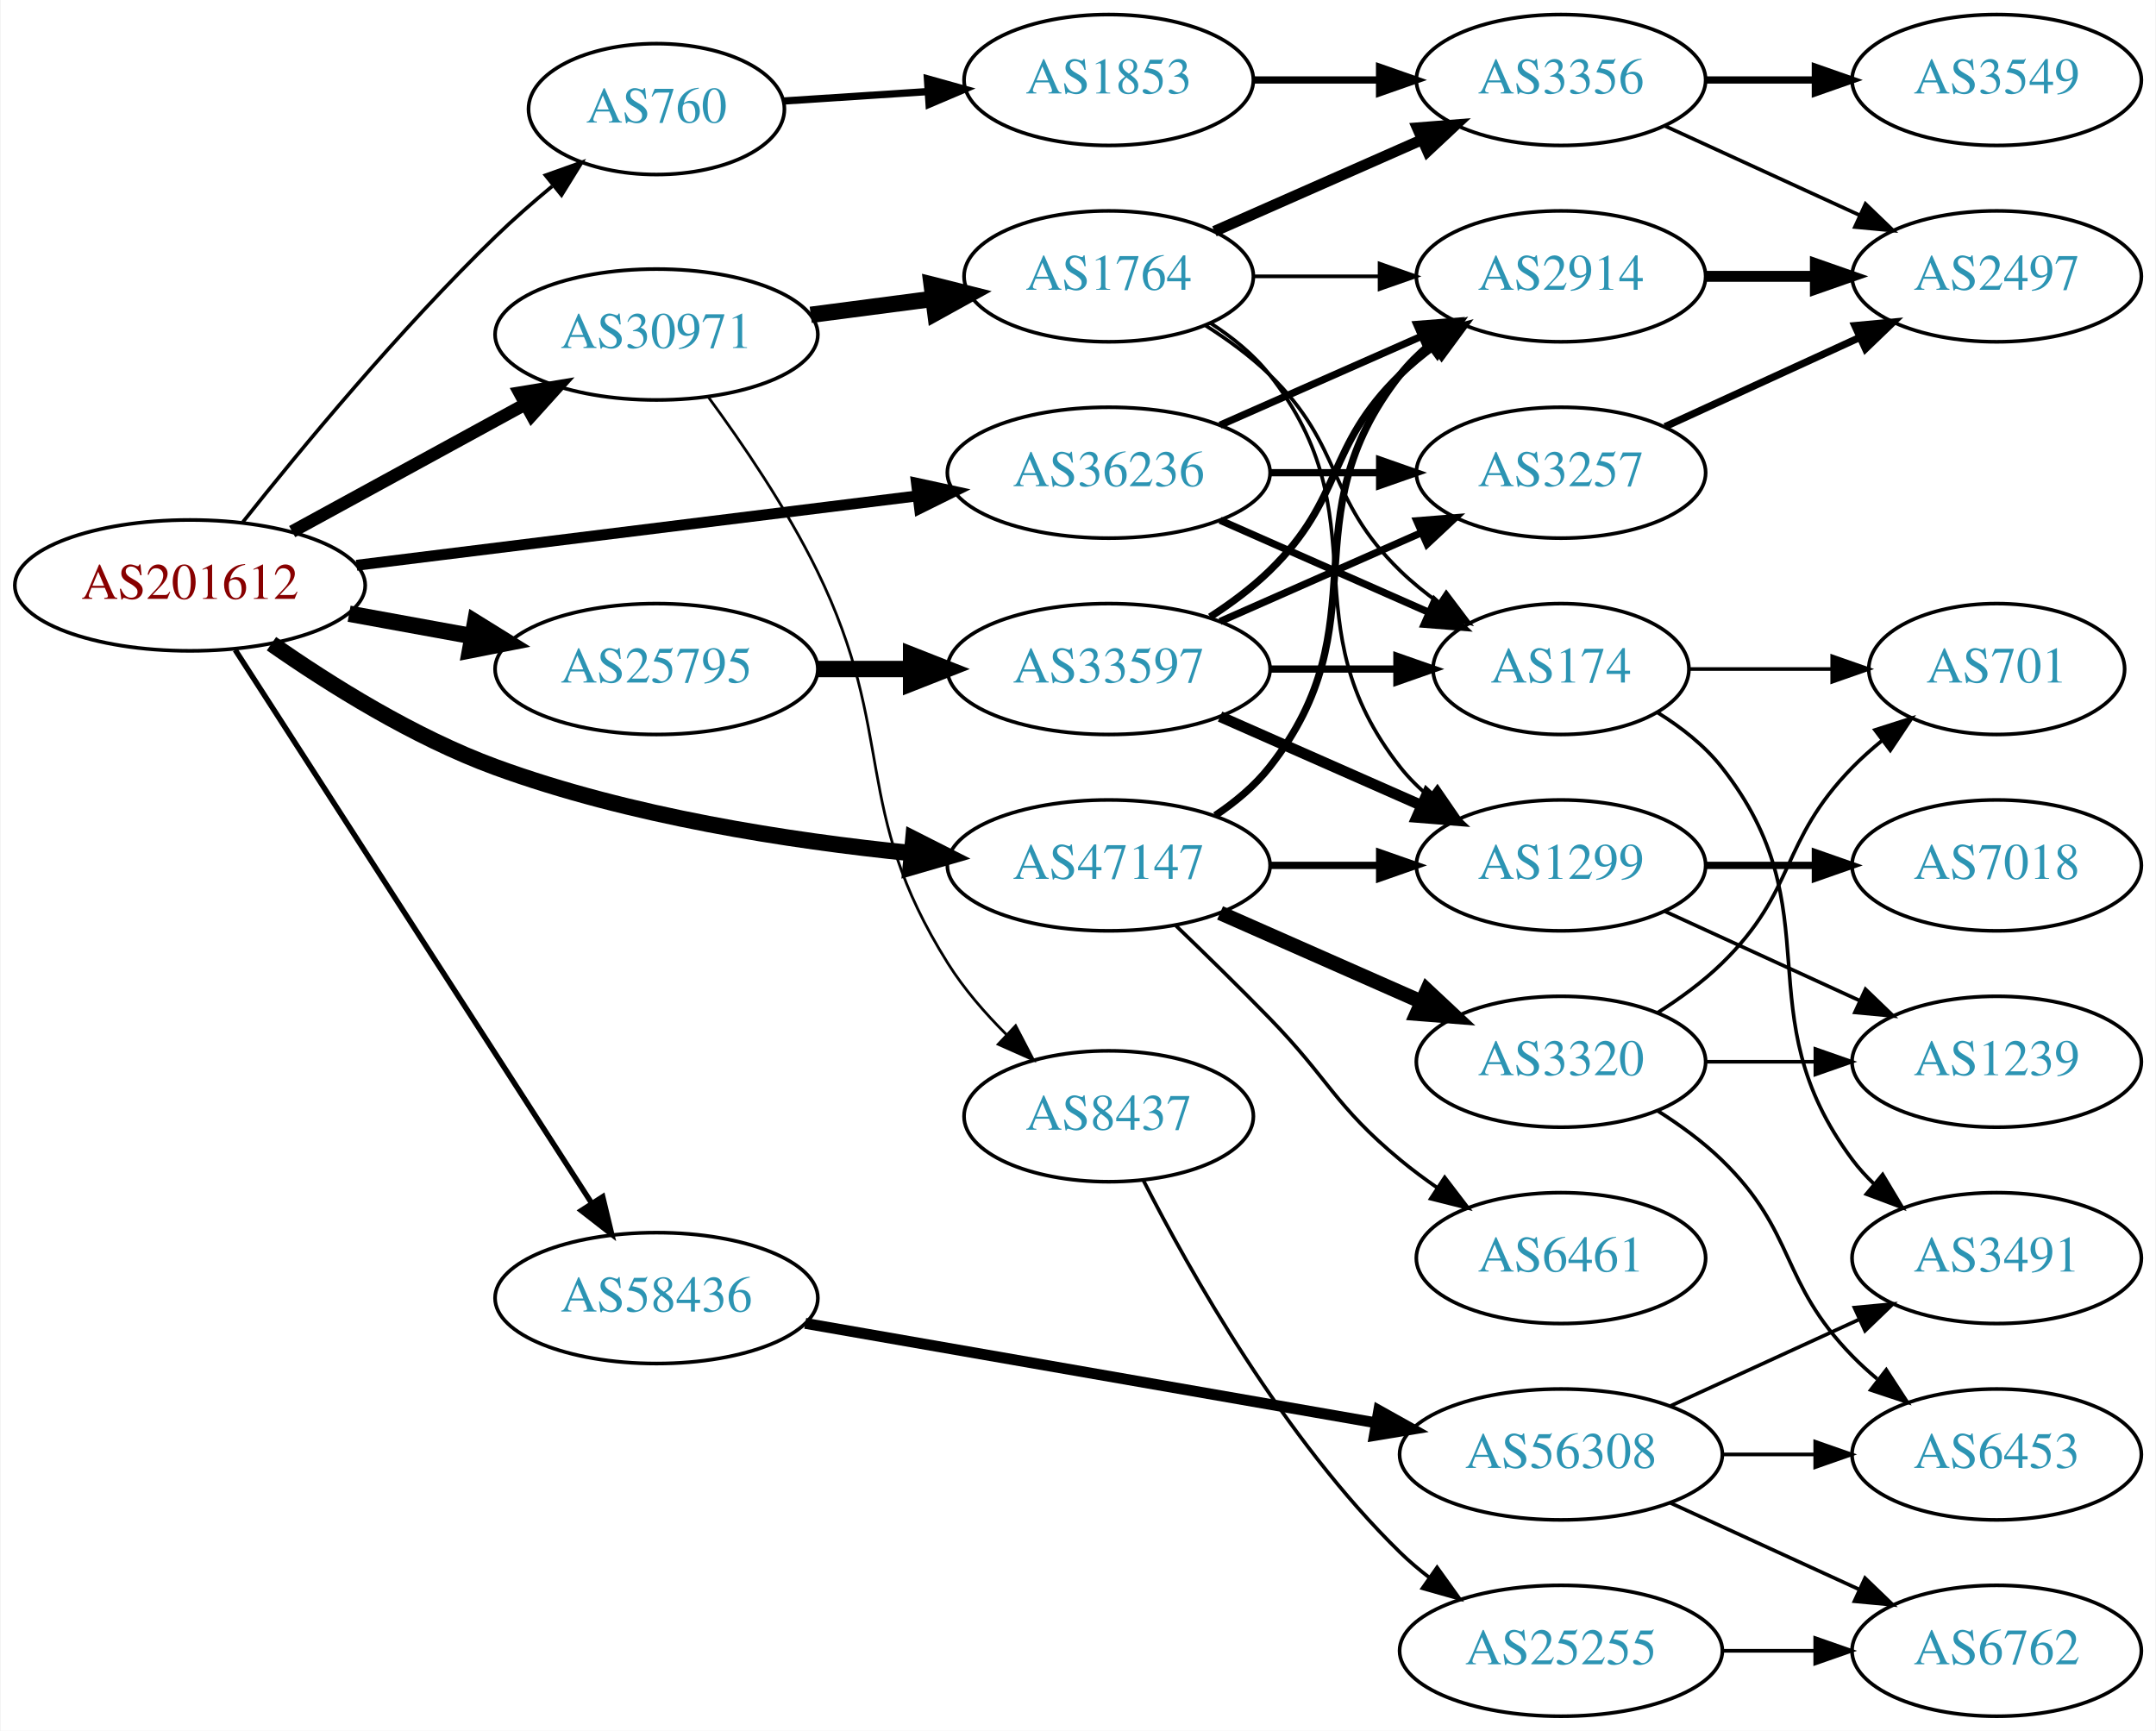
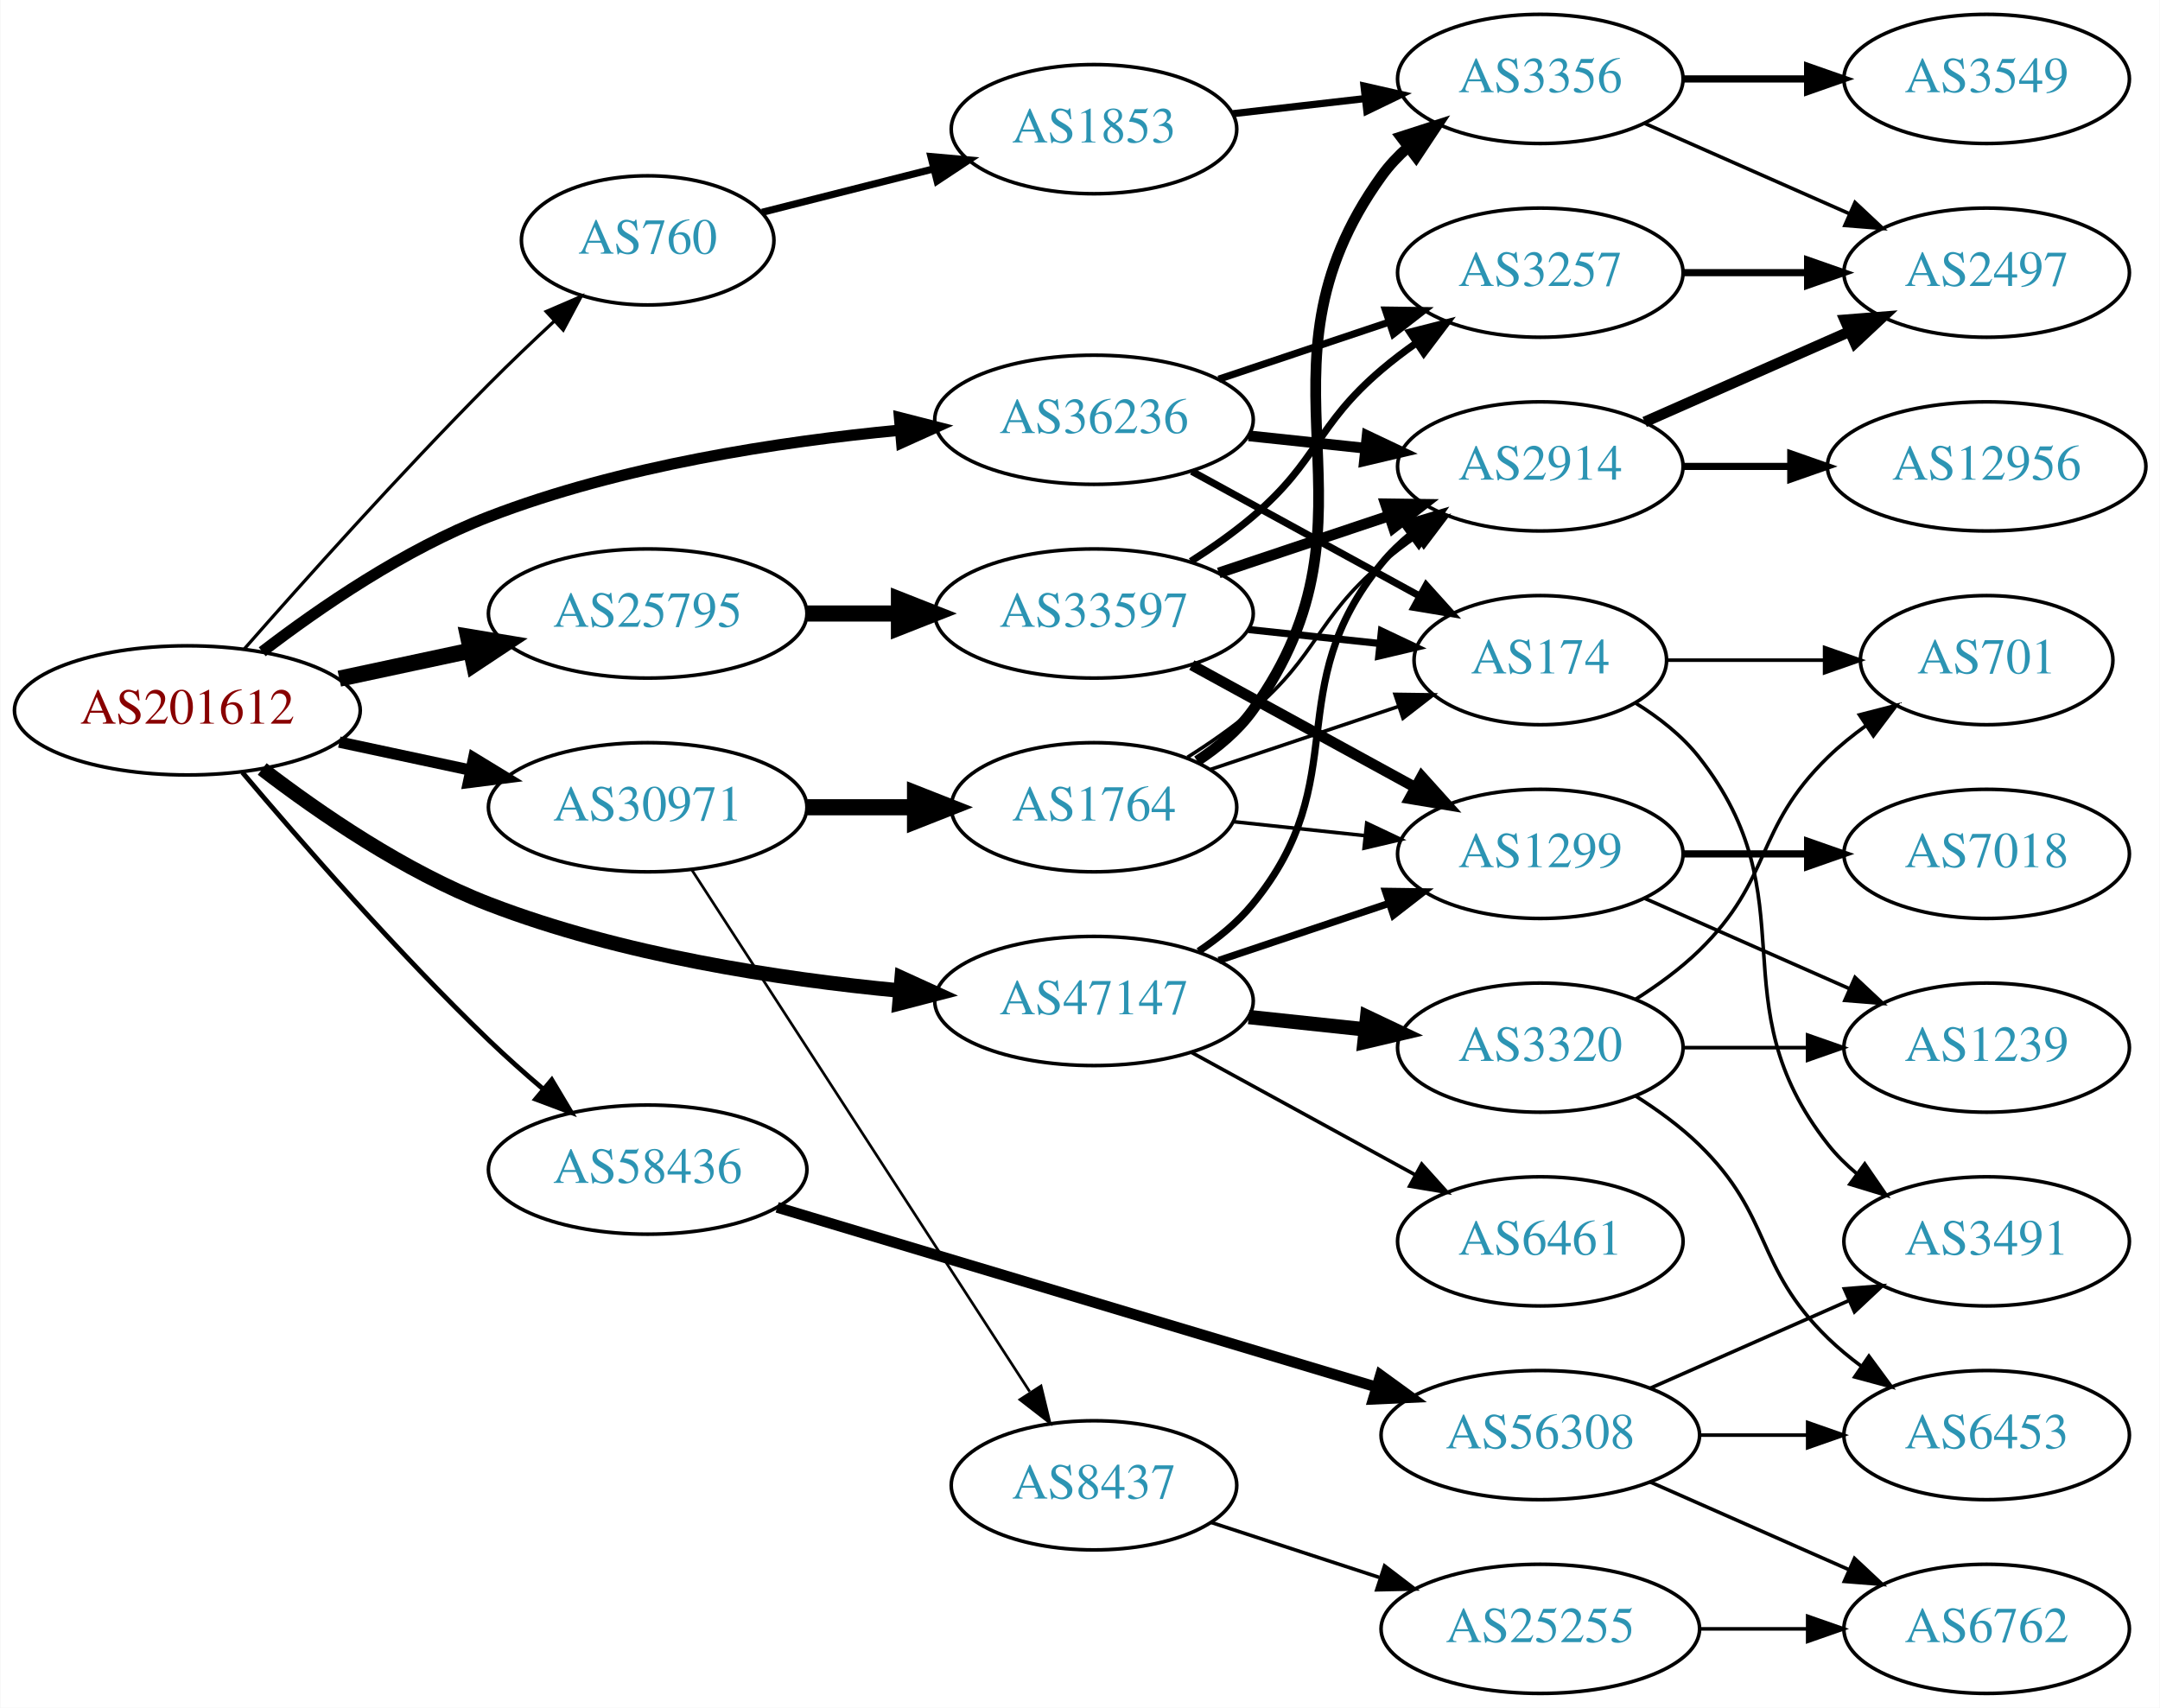
- <svg xmlns="http://www.w3.org/2000/svg" xmlns:xlink="http://www.w3.org/1999/xlink" width="593pt" height="476pt" viewBox="0.00 0.00 592.66 476.00">
+ <svg xmlns="http://www.w3.org/2000/svg" xmlns:xlink="http://www.w3.org/1999/xlink" width="602pt" height="476pt" viewBox="0.00 0.00 601.76 476.00">
  <g id="graph0" class="graph" transform="scale(1 1) rotate(0) translate(4 472)">
-     <polygon fill="white" stroke="none" points="-4,4 -4,-472 588.661,-472 588.661,4 -4,4" />
+     <polygon fill="white" stroke="none" points="-4,4 -4,-472 597.76,-472 597.76,4 -4,4" />
    <g id="node1" class="node">
      <g id="a_node1">
        <a xlink:href="/asn/201612" xlink:title="AS201612 ~ nic.at GmbH [AT]">
-           <ellipse fill="#ffffff" stroke="black" cx="48.096" cy="-311" rx="48.192" ry="18" />
-           <text text-anchor="middle" x="48.096" y="-307.3" font-family="Times,serif" font-size="14.00" fill="#880000">AS201612</text>
+           <ellipse fill="#ffffff" stroke="black" cx="48.096" cy="-274" rx="48.192" ry="18" />
+           <text text-anchor="middle" x="48.096" y="-270.3" font-family="Times,serif" font-size="14.00" fill="#880000">AS201612</text>
        </a>
      </g>
    </g>
    <g id="node2" class="node">
      <g id="a_node2">
        <a xlink:href="/asn/760" xlink:title="AS760 ~ University of Vienna, Austria [AT]">
-           <ellipse fill="#ffffff" stroke="black" cx="176.388" cy="-442" rx="35.194" ry="18" />
-           <text text-anchor="middle" x="176.388" y="-438.3" font-family="Times,serif" font-size="14.00" fill="#2c94b3">AS760</text>
+           <ellipse fill="#ffffff" stroke="black" cx="176.388" cy="-405" rx="35.194" ry="18" />
+           <text text-anchor="middle" x="176.388" y="-401.3" font-family="Times,serif" font-size="14.00" fill="#2c94b3">AS760</text>
        </a>
      </g>
    </g>
    <g id="edge1" class="edge">
-       <path fill="none" stroke="black" d="M62.652,-328.458C78.439,-348.345 105.742,-381.397 132.191,-407 137.016,-411.67 142.408,-416.386 147.702,-420.779" />
-       <polygon fill="black" stroke="black" points="145.87,-423.798 155.848,-427.362 150.27,-418.354 145.87,-423.798" />
+       <path fill="none" stroke="black" stroke-width="0.9" d="M63.999,-291.165C80.319,-309.759 107.468,-340.104 132.191,-365 137.964,-370.813 144.357,-376.908 150.415,-382.537" />
+       <polygon fill="black" stroke="black" stroke-width="0.9" points="148.108,-385.171 157.839,-389.363 152.847,-380.018 148.108,-385.171" />
    </g>
    <g id="node3" class="node">
      <g id="a_node3">
        <a xlink:href="/asn/25795" xlink:title="AS25795 ~ ARP NETWORKS, INC. [US]">
-           <ellipse fill="#ffffff" stroke="black" cx="176.388" cy="-288" rx="44.393" ry="18" />
-           <text text-anchor="middle" x="176.388" y="-284.3" font-family="Times,serif" font-size="14.00" fill="#2c94b3">AS25795</text>
+           <ellipse fill="#ffffff" stroke="black" cx="176.388" cy="-301" rx="44.393" ry="18" />
+           <text text-anchor="middle" x="176.388" y="-297.3" font-family="Times,serif" font-size="14.00" fill="#2c94b3">AS25795</text>
        </a>
      </g>
    </g>
    <g id="edge2" class="edge">
-       <path fill="none" stroke="black" stroke-width="4.5" d="M91.852,-303.213C102.7,-301.238 114.448,-299.098 125.611,-297.065" />
-       <polygon fill="black" stroke="black" stroke-width="4.5" points="126.523,-300.901 135.656,-295.236 125.112,-293.154 126.523,-300.901" />
+       <path fill="none" stroke="black" stroke-width="4.5" d="M90.448,-282.841C102.138,-285.34 114.964,-288.082 127.027,-290.661" />
+       <polygon fill="black" stroke="black" stroke-width="4.5" points="126.336,-294.54 136.939,-292.78 127.983,-286.839 126.336,-294.54" />
    </g>
    <g id="node4" class="node">
      <g id="a_node4">
        <a xlink:href="/asn/30971" xlink:title="AS30971 ~ Jakob-Haringer-Strasse 8 [AT]">
-           <ellipse fill="#ffffff" stroke="black" cx="176.388" cy="-380" rx="44.393" ry="18" />
-           <text text-anchor="middle" x="176.388" y="-376.3" font-family="Times,serif" font-size="14.00" fill="#2c94b3">AS30971</text>
+           <ellipse fill="#ffffff" stroke="black" cx="176.388" cy="-247" rx="44.393" ry="18" />
+           <text text-anchor="middle" x="176.388" y="-243.3" font-family="Times,serif" font-size="14.00" fill="#2c94b3">AS30971</text>
        </a>
      </g>
    </g>
    <g id="edge3" class="edge">
-       <path fill="none" stroke="black" stroke-width="3.5" d="M76.189,-325.802C94.918,-336.035 120.012,-349.746 140.275,-360.816" />
-       <polygon fill="black" stroke="black" stroke-width="3.5" points="138.75,-363.971 149.204,-365.695 142.107,-357.829 138.75,-363.971" />
+       <path fill="none" stroke="black" stroke-width="3.15" d="M90.448,-265.159C102.138,-262.66 114.964,-259.918 127.027,-257.339" />
+       <polygon fill="black" stroke="black" stroke-width="3.15" points="127.891,-260.733 136.939,-255.22 126.428,-253.888 127.891,-260.733" />
    </g>
    <g id="node5" class="node">
      <g id="a_node5">
        <a xlink:href="/asn/36236" xlink:title="AS36236 ~ NetActuate, Inc [US]">
-           <ellipse fill="#ffffff" stroke="black" cx="300.78" cy="-342" rx="44.393" ry="18" />
-           <text text-anchor="middle" x="300.78" y="-338.3" font-family="Times,serif" font-size="14.00" fill="#2c94b3">AS36236</text>
+           <ellipse fill="#ffffff" stroke="black" cx="300.78" cy="-355" rx="44.393" ry="18" />
+           <text text-anchor="middle" x="300.78" y="-351.3" font-family="Times,serif" font-size="14.00" fill="#2c94b3">AS36236</text>
        </a>
      </g>
    </g>
    <g id="edge4" class="edge">
-       <path fill="none" stroke="black" stroke-width="3" d="M93.913,-316.542C137.251,-321.901 202.86,-330.015 248.315,-335.636" />
-       <polygon fill="black" stroke="black" stroke-width="3" points="247.91,-339.112 258.264,-336.866 248.769,-332.165 247.91,-339.112" />
+       <path fill="none" stroke="black" stroke-width="3.15" d="M68.956,-290.337C85.022,-302.67 108.754,-318.963 132.191,-328 168.948,-342.172 213.011,-348.905 246.73,-352.105" />
+       <polygon fill="black" stroke="black" stroke-width="3.15" points="246.576,-355.604 256.842,-352.988 247.185,-348.631 246.576,-355.604" />
    </g>
    <g id="node6" class="node">
      <g id="a_node6">
        <a xlink:href="/asn/47147" xlink:title="AS47147 ~ ANEXIA Internetdienstleistungs GmbH [AT]">
-           <ellipse fill="#ffffff" stroke="black" cx="300.78" cy="-234" rx="44.393" ry="18" />
-           <text text-anchor="middle" x="300.78" y="-230.3" font-family="Times,serif" font-size="14.00" fill="#2c94b3">AS47147</text>
+           <ellipse fill="#ffffff" stroke="black" cx="300.78" cy="-193" rx="44.393" ry="18" />
+           <text text-anchor="middle" x="300.78" y="-189.3" font-family="Times,serif" font-size="14.00" fill="#2c94b3">AS47147</text>
        </a>
      </g>
    </g>
    <g id="edge5" class="edge">
-       <path fill="none" stroke="black" stroke-width="4.5" d="M70.497,-294.972C86.628,-283.699 109.739,-269.214 132.191,-261 169.062,-247.512 212.942,-240.75 246.551,-237.367" />
-       <polygon fill="black" stroke="black" stroke-width="4.5" points="247.044,-241.275 256.633,-236.421 246.309,-233.435 247.044,-241.275" />
+       <path fill="none" stroke="black" stroke-width="4.05" d="M68.956,-257.663C85.022,-245.33 108.754,-229.037 132.191,-220 168.948,-205.828 213.011,-199.095 246.73,-195.895" />
+       <polygon fill="black" stroke="black" stroke-width="4.05" points="247.189,-199.413 256.842,-195.012 246.572,-192.352 247.189,-199.413" />
    </g>
    <g id="node7" class="node">
      <g id="a_node7">
        <a xlink:href="/asn/58436" xlink:title="AS58436 ~ SECUREAX PTE LTD [SG]">
-           <ellipse fill="#ffffff" stroke="black" cx="176.388" cy="-115" rx="44.393" ry="18" />
-           <text text-anchor="middle" x="176.388" y="-111.3" font-family="Times,serif" font-size="14.00" fill="#2c94b3">AS58436</text>
+           <ellipse fill="#ffffff" stroke="black" cx="176.388" cy="-146" rx="44.393" ry="18" />
+           <text text-anchor="middle" x="176.388" y="-142.3" font-family="Times,serif" font-size="14.00" fill="#2c94b3">AS58436</text>
        </a>
      </g>
    </g>
    <g id="edge6" class="edge">
-       <path fill="none" stroke="black" stroke-width="1.5" d="M60.526,-293.261C82.88,-258.568 132.474,-181.599 158.577,-141.09" />
-       <polygon fill="black" stroke="black" stroke-width="1.5" points="161.6,-142.86 164.074,-132.558 155.715,-139.068 161.6,-142.86" />
+       <path fill="none" stroke="black" stroke-width="1.35" d="M63.424,-256.717C79.468,-237.712 106.585,-206.607 132.191,-182 136.903,-177.472 142.104,-172.851 147.216,-168.495" />
+       <polygon fill="black" stroke="black" stroke-width="1.35" points="149.66,-171.014 155.094,-161.919 145.174,-165.64 149.66,-171.014" />
    </g>
    <g id="node8" class="node">
      <g id="a_node8">
        <a xlink:href="/asn/1853" xlink:title="AS1853 ~ ACOnet Backbone [AT]">
-           <ellipse fill="#ffffff" stroke="black" cx="300.78" cy="-450" rx="39.794" ry="18" />
-           <text text-anchor="middle" x="300.78" y="-446.3" font-family="Times,serif" font-size="14.00" fill="#2c94b3">AS1853</text>
+           <ellipse fill="#ffffff" stroke="black" cx="300.78" cy="-436" rx="39.794" ry="18" />
+           <text text-anchor="middle" x="300.78" y="-432.3" font-family="Times,serif" font-size="14.00" fill="#2c94b3">AS1853</text>
        </a>
      </g>
    </g>
    <g id="edge7" class="edge">
-       <path fill="none" stroke="black" stroke-width="2" d="M211.481,-444.228C223.648,-445.024 237.606,-445.936 250.778,-446.797" />
-       <polygon fill="black" stroke="black" stroke-width="2" points="250.918,-450.314 261.125,-447.473 251.375,-443.329 250.918,-450.314" />
+       <path fill="none" stroke="black" stroke-width="2" d="M208.272,-412.823C222.679,-416.472 240.084,-420.88 255.83,-424.868" />
+       <polygon fill="black" stroke="black" stroke-width="2" points="255.337,-428.354 265.89,-427.416 257.055,-421.568 255.337,-428.354" />
    </g>
    <g id="node12" class="node">
      <g id="a_node12">
        <a xlink:href="/asn/33597" xlink:title="AS33597 ~ ATLANTIC-METRO-COMMUNICATIONS-II-INC [US]">
-           <ellipse fill="#ffffff" stroke="black" cx="300.78" cy="-288" rx="44.393" ry="18" />
-           <text text-anchor="middle" x="300.78" y="-284.3" font-family="Times,serif" font-size="14.00" fill="#2c94b3">AS33597</text>
+           <ellipse fill="#ffffff" stroke="black" cx="300.78" cy="-301" rx="44.393" ry="18" />
+           <text text-anchor="middle" x="300.78" y="-297.3" font-family="Times,serif" font-size="14.00" fill="#2c94b3">AS33597</text>
        </a>
      </g>
    </g>
    <g id="edge11" class="edge">
-       <path fill="none" stroke="black" stroke-width="4.5" d="M220.883,-288C229.089,-288 237.761,-288 246.233,-288" />
-       <polygon fill="black" stroke="black" stroke-width="4.5" points="246.424,-291.938 256.424,-288 246.424,-284.063 246.424,-291.938" />
-     </g>
-     <g id="node21" class="node">
-       <g id="a_node21">
-         <a xlink:href="/asn/1764" xlink:title="AS1764 ~ NEXTLAYER-AS [AT]">
-           <ellipse fill="#ffffff" stroke="black" cx="300.78" cy="-396" rx="39.794" ry="18" />
-           <text text-anchor="middle" x="300.78" y="-392.3" font-family="Times,serif" font-size="14.00" fill="#2c94b3">AS1764</text>
-         </a>
-       </g>
-     </g>
-     <g id="edge22" class="edge">
-       <path fill="none" stroke="black" stroke-width="4.5" d="M218.824,-385.417C229.655,-386.833 241.412,-388.37 252.522,-389.822" />
-       <polygon fill="black" stroke="black" stroke-width="4.5" points="252.071,-393.734 262.497,-391.126 253.092,-385.926 252.071,-393.734" />
+       <path fill="none" stroke="black" stroke-width="4.5" d="M220.883,-301C229.089,-301 237.761,-301 246.233,-301" />
+       <polygon fill="black" stroke="black" stroke-width="4.5" points="246.424,-304.938 256.424,-301 246.424,-297.063 246.424,-304.938" />
    </g>
    <g id="node22" class="node">
      <g id="a_node22">
+         <a xlink:href="/asn/1764" xlink:title="AS1764 ~ NEXTLAYER-AS [AT]">
+           <ellipse fill="#ffffff" stroke="black" cx="300.78" cy="-247" rx="39.794" ry="18" />
+           <text text-anchor="middle" x="300.78" y="-243.3" font-family="Times,serif" font-size="14.00" fill="#2c94b3">AS1764</text>
+         </a>
+       </g>
+     </g>
+     <g id="edge23" class="edge">
+       <path fill="none" stroke="black" stroke-width="4.5" d="M220.883,-247C230.572,-247 240.909,-247 250.802,-247" />
+       <polygon fill="black" stroke="black" stroke-width="4.5" points="250.904,-250.938 260.904,-247 250.904,-243.063 250.904,-250.938" />
+     </g>
+     <g id="node23" class="node">
+       <g id="a_node23">
        <a xlink:href="/asn/8437" xlink:title="AS8437 ~ Hutchison Drei Austria GmbH [AT]">
-           <ellipse fill="#ffffff" stroke="black" cx="300.78" cy="-165" rx="39.794" ry="18" />
-           <text text-anchor="middle" x="300.78" y="-161.3" font-family="Times,serif" font-size="14.00" fill="#2c94b3">AS8437</text>
-         </a>
-       </g>
-     </g>
-     <g id="edge23" class="edge">
-       <path fill="none" stroke="black" stroke-width="0.75" d="M190.633,-362.828C199.95,-350.143 212.203,-332.168 220.584,-315 242.78,-269.532 229.682,-249.852 256.584,-207 260.963,-200.024 266.736,-193.365 272.63,-187.489" />
-       <polygon fill="black" stroke="black" stroke-width="0.75" points="275.177,-189.898 280.066,-180.499 270.382,-184.798 275.177,-189.898" />
+           <ellipse fill="#ffffff" stroke="black" cx="300.78" cy="-58" rx="39.794" ry="18" />
+           <text text-anchor="middle" x="300.78" y="-54.3" font-family="Times,serif" font-size="14.00" fill="#2c94b3">AS8437</text>
+         </a>
+       </g>
+     </g>
+     <g id="edge24" class="edge">
+       <path fill="none" stroke="black" stroke-width="0.75" d="M188.683,-229.558C210.268,-196.225 257.484,-123.314 282.856,-84.134" />
+       <polygon fill="black" stroke="black" stroke-width="0.75" points="286.014,-85.696 288.512,-75.4 280.139,-81.891 286.014,-85.696" />
    </g>
    <g id="node13" class="node">
      <g id="a_node13">
        <a xlink:href="/asn/2914" xlink:title="AS2914 ~ NTT America, Inc. [US]">
-           <ellipse fill="#ffffff" stroke="black" cx="425.172" cy="-396" rx="39.794" ry="18" />
-           <text text-anchor="middle" x="425.172" y="-392.3" font-family="Times,serif" font-size="14.00" fill="#2c94b3">AS2914</text>
-         </a>
-       </g>
-     </g>
-     <g id="edge31" class="edge">
-       <path fill="none" stroke="black" stroke-width="2" d="M331.407,-355.072C348.002,-362.393 368.861,-371.597 386.595,-379.421" />
-       <polygon fill="black" stroke="black" stroke-width="2" points="385.516,-382.77 396.078,-383.605 388.342,-376.366 385.516,-382.77" />
-     </g>
-     <g id="node14" class="node">
-       <g id="a_node14">
+           <ellipse fill="#ffffff" stroke="black" cx="425.172" cy="-342" rx="39.794" ry="18" />
+           <text text-anchor="middle" x="425.172" y="-338.3" font-family="Times,serif" font-size="14.00" fill="#2c94b3">AS2914</text>
+         </a>
+       </g>
+     </g>
+     <g id="edge32" class="edge">
+       <path fill="none" stroke="black" stroke-width="3" d="M343.9,-350.526C354.38,-349.413 365.69,-348.212 376.419,-347.072" />
+       <polygon fill="black" stroke="black" stroke-width="3" points="376.908,-350.54 386.483,-346.003 376.169,-343.579 376.908,-350.54" />
+     </g>
+     <g id="node15" class="node">
+       <g id="a_node15">
        <a xlink:href="/asn/174" xlink:title="AS174 ~ Cogent Communications [US]">
          <ellipse fill="#ffffff" stroke="black" cx="425.172" cy="-288" rx="35.194" ry="18" />
          <text text-anchor="middle" x="425.172" y="-284.3" font-family="Times,serif" font-size="14.00" fill="#2c94b3">AS174</text>
        </a>
      </g>
    </g>
-     <g id="edge30" class="edge">
-       <path fill="none" stroke="black" stroke-width="2" d="M331.407,-328.928C348.678,-321.308 370.569,-311.65 388.748,-303.629" />
-       <polygon fill="black" stroke="black" stroke-width="2" points="390.404,-306.724 398.141,-299.485 387.579,-300.32 390.404,-306.724" />
+     <g id="edge31" class="edge">
+       <path fill="none" stroke="black" stroke-width="2" d="M328.036,-340.627C346.591,-330.47 371.59,-316.784 391.445,-305.915" />
+       <polygon fill="black" stroke="black" stroke-width="2" points="393.354,-308.86 400.445,-300.988 389.993,-302.72 393.354,-308.86" />
    </g>
    <g id="node16" class="node">
      <g id="a_node16">
        <a xlink:href="/asn/3257" xlink:title="AS3257 ~ GTT [DE]">
-           <ellipse fill="#ffffff" stroke="black" cx="425.172" cy="-342" rx="39.794" ry="18" />
-           <text text-anchor="middle" x="425.172" y="-338.3" font-family="Times,serif" font-size="14.00" fill="#2c94b3">AS3257</text>
-         </a>
-       </g>
-     </g>
-     <g id="edge32" class="edge">
-       <path fill="none" stroke="black" stroke-width="2" d="M345.275,-342C354.964,-342 365.301,-342 375.194,-342" />
-       <polygon fill="black" stroke="black" stroke-width="2" points="375.296,-345.5 385.296,-342 375.296,-338.5 375.296,-345.5" />
-     </g>
-     <g id="edge35" class="edge">
-       <path fill="none" stroke="black" stroke-width="2" d="M330.096,-247.739C335.61,-251.433 340.927,-255.858 344.976,-261 376.274,-300.754 349.677,-329.246 380.976,-369 383.301,-371.953 386.044,-374.67 389.004,-377.147" />
-       <polygon fill="black" stroke="black" stroke-width="2" points="387.063,-380.064 397.2,-383.145 391.196,-374.415 387.063,-380.064" />
-     </g>
-     <g id="node15" class="node">
-       <g id="a_node15">
+           <ellipse fill="#ffffff" stroke="black" cx="425.172" cy="-396" rx="39.794" ry="18" />
+           <text text-anchor="middle" x="425.172" y="-392.3" font-family="Times,serif" font-size="14.00" fill="#2c94b3">AS3257</text>
+         </a>
+       </g>
+     </g>
+     <g id="edge33" class="edge">
+       <path fill="none" stroke="black" stroke-width="2" d="M335.548,-366.312C350.175,-371.212 367.437,-376.994 382.823,-382.148" />
+       <polygon fill="black" stroke="black" stroke-width="2" points="382.022,-385.571 392.616,-385.429 384.245,-378.934 382.022,-385.571" />
+     </g>
+     <g id="edge37" class="edge">
+       <path fill="none" stroke="black" stroke-width="2" d="M329.939,-206.865C335.463,-210.551 340.824,-214.941 344.976,-220 373.619,-254.904 352.333,-280.096 380.976,-315 383.36,-317.906 386.143,-320.59 389.127,-323.048" />
+       <polygon fill="black" stroke="black" stroke-width="2" points="387.208,-325.98 397.358,-329.017 391.318,-320.313 387.208,-325.98" />
+     </g>
+     <g id="node14" class="node">
+       <g id="a_node14">
        <a xlink:href="/asn/1299" xlink:title="AS1299 ~ Telia Carrier [EU]">
          <ellipse fill="#ffffff" stroke="black" cx="425.172" cy="-234" rx="39.794" ry="18" />
          <text text-anchor="middle" x="425.172" y="-230.3" font-family="Times,serif" font-size="14.00" fill="#2c94b3">AS1299</text>
        </a>
      </g>
    </g>
-     <g id="edge36" class="edge">
-       <path fill="none" stroke="black" stroke-width="2" d="M345.275,-234C354.964,-234 365.301,-234 375.194,-234" />
-       <polygon fill="black" stroke="black" stroke-width="2" points="375.296,-237.5 385.296,-234 375.296,-230.5 375.296,-237.5" />
-     </g>
-     <g id="node25" class="node">
-       <g id="a_node25">
-         <a xlink:href="/asn/6461" xlink:title="AS6461 ~ Zayo Bandwidth [US]">
-           <ellipse fill="#ffffff" stroke="black" cx="425.172" cy="-126" rx="39.794" ry="18" />
-           <text text-anchor="middle" x="425.172" y="-122.3" font-family="Times,serif" font-size="14.00" fill="#2c94b3">AS6461</text>
-         </a>
-       </g>
-     </g>
-     <g id="edge33" class="edge">
-       <path fill="none" stroke="black" d="M319.226,-217.451C327.178,-209.803 336.654,-200.54 344.976,-192 361.438,-175.105 362.813,-168.052 380.976,-153 384.193,-150.334 387.695,-147.732 391.265,-145.261" />
-       <polygon fill="black" stroke="black" points="393.189,-148.185 399.622,-139.767 389.343,-142.336 393.189,-148.185" />
+     <g id="edge34" class="edge">
+       <path fill="none" stroke="black" stroke-width="2" d="M335.548,-204.312C350.175,-209.212 367.437,-214.994 382.823,-220.148" />
+       <polygon fill="black" stroke="black" stroke-width="2" points="382.022,-223.571 392.616,-223.429 384.245,-216.934 382.022,-223.571" />
    </g>
    <g id="node26" class="node">
      <g id="a_node26">
        <a xlink:href="/asn/3320" xlink:title="AS3320 ~ DTAG [DE]">
          <ellipse fill="#ffffff" stroke="black" cx="425.172" cy="-180" rx="39.794" ry="18" />
          <text text-anchor="middle" x="425.172" y="-176.3" font-family="Times,serif" font-size="14.00" fill="#2c94b3">AS3320</text>
        </a>
      </g>
    </g>
-     <g id="edge34" class="edge">
-       <path fill="none" stroke="black" stroke-width="4" d="M331.407,-220.928C348.002,-213.607 368.861,-204.403 386.595,-196.579" />
-       <polygon fill="black" stroke="black" stroke-width="4" points="388.342,-199.634 396.078,-192.395 385.516,-193.23 388.342,-199.634" />
-     </g>
-     <g id="node28" class="node">
-       <g id="a_node28">
+     <g id="edge35" class="edge">
+       <path fill="none" stroke="black" stroke-width="4" d="M343.9,-188.526C354.38,-187.413 365.69,-186.212 376.419,-185.072" />
+       <polygon fill="black" stroke="black" stroke-width="4" points="376.908,-188.54 386.483,-184.003 376.169,-181.579 376.908,-188.54" />
+     </g>
+     <g id="node27" class="node">
+       <g id="a_node27">
+         <a xlink:href="/asn/6461" xlink:title="AS6461 ~ Zayo Bandwidth [US]">
+           <ellipse fill="#ffffff" stroke="black" cx="425.172" cy="-126" rx="39.794" ry="18" />
+           <text text-anchor="middle" x="425.172" y="-122.3" font-family="Times,serif" font-size="14.00" fill="#2c94b3">AS6461</text>
+         </a>
+       </g>
+     </g>
+     <g id="edge36" class="edge">
+       <path fill="none" stroke="black" d="M328.036,-178.627C346.227,-168.669 370.612,-155.32 390.271,-144.558" />
+       <polygon fill="black" stroke="black" points="392.122,-147.535 399.213,-139.663 388.76,-141.395 392.122,-147.535" />
+     </g>
+     <g id="node29" class="node">
+       <g id="a_node29">
        <a xlink:href="/asn/56308" xlink:title="AS56308 ~ TELIN-NET-SG [SG]">
          <ellipse fill="#ffffff" stroke="black" cx="425.172" cy="-72" rx="44.393" ry="18" />
          <text text-anchor="middle" x="425.172" y="-68.3" font-family="Times,serif" font-size="14.00" fill="#2c94b3">AS56308</text>
        </a>
      </g>
    </g>
-     <g id="edge40" class="edge">
-       <path fill="none" stroke="black" stroke-width="3" d="M217.312,-108.044C260.052,-100.596 327.943,-88.767 374.201,-80.707" />
-       <polygon fill="black" stroke="black" stroke-width="3" points="375.054,-84.111 384.305,-78.947 373.852,-77.215 375.054,-84.111" />
+     <g id="edge41" class="edge">
+       <path fill="none" stroke="black" stroke-width="3" d="M212.484,-135.476C256.339,-122.326 331.442,-99.806 379.397,-85.426" />
+       <polygon fill="black" stroke="black" stroke-width="3" points="380.623,-88.712 389.197,-82.487 378.613,-82.007 380.623,-88.712" />
    </g>
    <g id="node9" class="node">
      <g id="a_node9">
        <a xlink:href="/asn/3356" xlink:title="AS3356 ~ Level 3 Parent, LLC [US]">
          <ellipse fill="#ffffff" stroke="black" cx="425.172" cy="-450" rx="39.794" ry="18" />
          <text text-anchor="middle" x="425.172" y="-446.3" font-family="Times,serif" font-size="14.00" fill="#2c94b3">AS3356</text>
        </a>
      </g>
    </g>
    <g id="edge8" class="edge">
-       <path fill="none" stroke="black" stroke-width="2" d="M340.505,-450C351.444,-450 363.494,-450 374.961,-450" />
-       <polygon fill="black" stroke="black" stroke-width="2" points="375.278,-453.5 385.278,-450 375.278,-446.5 375.278,-453.5" />
+       <path fill="none" stroke="black" stroke-width="2" d="M339.5,-440.315C351.133,-441.645 364.1,-443.129 376.321,-444.527" />
+       <polygon fill="black" stroke="black" stroke-width="2" points="376.032,-448.016 386.365,-445.675 376.828,-441.062 376.032,-448.016" />
    </g>
    <g id="node10" class="node">
      <g id="a_node10">
        <a xlink:href="/asn/3549" xlink:title="AS3549 ~ Level 3 Parent, LLC [US]">
-           <ellipse fill="#ffffff" stroke="black" cx="545.014" cy="-450" rx="39.794" ry="18" />
-           <text text-anchor="middle" x="545.014" y="-446.3" font-family="Times,serif" font-size="14.00" fill="#2c94b3">AS3549</text>
+           <ellipse fill="#ffffff" stroke="black" cx="549.564" cy="-450" rx="39.794" ry="18" />
+           <text text-anchor="middle" x="549.564" y="-446.3" font-family="Times,serif" font-size="14.00" fill="#2c94b3">AS3549</text>
        </a>
      </g>
    </g>
    <g id="edge9" class="edge">
-       <path fill="none" stroke="black" stroke-width="2" d="M465.085,-450C474.638,-450 484.987,-450 494.95,-450" />
-       <polygon fill="black" stroke="black" stroke-width="2" points="495.143,-453.5 505.143,-450 495.143,-446.5 495.143,-453.5" />
+       <path fill="none" stroke="black" stroke-width="2" d="M464.898,-450C475.836,-450 487.886,-450 499.353,-450" />
+       <polygon fill="black" stroke="black" stroke-width="2" points="499.67,-453.5 509.67,-450 499.67,-446.5 499.67,-453.5" />
    </g>
    <g id="node11" class="node">
      <g id="a_node11">
        <a xlink:href="/asn/2497" xlink:title="AS2497 ~ Internet Initiative Japan Inc. [JP]">
-           <ellipse fill="#ffffff" stroke="black" cx="545.014" cy="-396" rx="39.794" ry="18" />
-           <text text-anchor="middle" x="545.014" y="-392.3" font-family="Times,serif" font-size="14.00" fill="#2c94b3">AS2497</text>
+           <ellipse fill="#ffffff" stroke="black" cx="549.564" cy="-396" rx="39.794" ry="18" />
+           <text text-anchor="middle" x="549.564" y="-392.3" font-family="Times,serif" font-size="14.00" fill="#2c94b3">AS2497</text>
        </a>
      </g>
    </g>
    <g id="edge10" class="edge">
-       <path fill="none" stroke="black" d="M453.801,-437.339C469.758,-430.027 490.028,-420.739 507.311,-412.819" />
-       <polygon fill="black" stroke="black" points="508.926,-415.929 516.559,-408.581 506.01,-409.565 508.926,-415.929" />
+       <path fill="none" stroke="black" d="M454.251,-437.611C471.199,-430.134 492.996,-420.517 511.366,-412.412" />
+       <polygon fill="black" stroke="black" points="512.879,-415.57 520.615,-408.331 510.054,-409.166 512.879,-415.57" />
    </g>
    <g id="edge12" class="edge">
-       <path fill="none" stroke="black" stroke-width="2" d="M328.663,-302.329C334.388,-306.036 340.154,-310.318 344.976,-315 365.669,-335.094 360.282,-348.906 380.976,-369 383.821,-371.763 386.995,-374.386 390.295,-376.834" />
-       <polygon fill="black" stroke="black" stroke-width="2" points="388.411,-379.786 398.643,-382.538 392.36,-374.006 388.411,-379.786" />
+       <path fill="none" stroke="black" stroke-width="3" d="M335.548,-312.312C350.175,-317.212 367.437,-322.994 382.823,-328.148" />
+       <polygon fill="black" stroke="black" stroke-width="3" points="382.022,-331.571 392.616,-331.429 384.245,-324.934 382.022,-331.571" />
    </g>
    <g id="edge13" class="edge">
-       <path fill="none" stroke="black" stroke-width="2" d="M345.275,-288C356.533,-288 368.665,-288 379.959,-288" />
-       <polygon fill="black" stroke="black" stroke-width="2" points="380.046,-291.5 390.046,-288 380.046,-284.5 380.046,-291.5" />
+       <path fill="none" stroke="black" stroke-width="3" d="M328.036,-286.627C346.227,-276.669 370.612,-263.32 390.271,-252.558" />
+       <polygon fill="black" stroke="black" stroke-width="3" points="392.122,-255.535 399.213,-247.663 388.76,-249.395 392.122,-255.535" />
    </g>
    <g id="edge14" class="edge">
-       <path fill="none" stroke="black" stroke-width="3" d="M331.407,-274.928C348.002,-267.607 368.861,-258.403 386.595,-250.579" />
-       <polygon fill="black" stroke="black" stroke-width="3" points="388.342,-253.634 396.078,-246.395 385.516,-247.23 388.342,-253.634" />
+       <path fill="none" stroke="black" stroke-width="2" d="M343.9,-296.526C355.666,-295.276 368.477,-293.916 380.34,-292.656" />
+       <polygon fill="black" stroke="black" stroke-width="2" points="380.895,-296.116 390.47,-291.58 380.156,-289.156 380.895,-296.116" />
    </g>
    <g id="edge15" class="edge">
-       <path fill="none" stroke="black" stroke-width="2" d="M331.407,-301.072C348.002,-308.393 368.861,-317.597 386.595,-325.421" />
-       <polygon fill="black" stroke="black" stroke-width="2" points="385.516,-328.77 396.078,-329.605 388.342,-322.366 385.516,-328.77" />
-     </g>
-     <g id="edge20" class="edge">
-       <path fill="none" stroke="black" stroke-width="3" d="M465.085,-396C474.638,-396 484.987,-396 494.95,-396" />
-       <polygon fill="black" stroke="black" stroke-width="3" points="495.143,-399.5 505.143,-396 495.143,-392.5 495.143,-399.5" />
+       <path fill="none" stroke="black" stroke-width="2" d="M327.766,-315.529C333.656,-319.281 339.72,-323.533 344.976,-328 363.453,-343.704 362.498,-353.296 380.976,-369 383.998,-371.568 387.286,-374.065 390.656,-376.437" />
+       <polygon fill="black" stroke="black" stroke-width="2" points="388.825,-379.423 399.091,-382.045 392.701,-373.594 388.825,-379.423" />
+     </g>
+     <g id="edge17" class="edge">
+       <path fill="none" stroke="black" stroke-width="3" d="M454.251,-354.389C471.199,-361.866 492.996,-371.483 511.366,-379.588" />
+       <polygon fill="black" stroke="black" stroke-width="3" points="510.054,-382.834 520.615,-383.669 512.879,-376.43 510.054,-382.834" />
    </g>
    <g id="node17" class="node">
      <g id="a_node17">
-         <a xlink:href="/asn/701" xlink:title="AS701 ~ UUNET [US]">
-           <ellipse fill="#ffffff" stroke="black" cx="545.014" cy="-288" rx="35.194" ry="18" />
-           <text text-anchor="middle" x="545.014" y="-284.3" font-family="Times,serif" font-size="14.00" fill="#2c94b3">AS701</text>
+         <a xlink:href="/asn/12956" xlink:title="AS12956 ~ TELXIUS [ES]">
+           <ellipse fill="#ffffff" stroke="black" cx="549.564" cy="-342" rx="44.393" ry="18" />
+           <text text-anchor="middle" x="549.564" y="-338.3" font-family="Times,serif" font-size="14.00" fill="#2c94b3">AS12956</text>
        </a>
      </g>
    </g>
    <g id="edge16" class="edge">
-       <path fill="none" stroke="black" d="M460.574,-288C472.796,-288 486.731,-288 499.666,-288" />
-       <polygon fill="black" stroke="black" points="499.774,-291.5 509.774,-288 499.774,-284.5 499.774,-291.5" />
+       <path fill="none" stroke="black" stroke-width="2" d="M464.898,-342C474.357,-342 484.649,-342 494.676,-342" />
+       <polygon fill="black" stroke="black" stroke-width="2" points="494.982,-345.5 504.982,-342 494.982,-338.5 494.982,-345.5" />
    </g>
    <g id="node18" class="node">
      <g id="a_node18">
-         <a xlink:href="/asn/3491" xlink:title="AS3491 ~ PCCW Global, Inc. [US]">
-           <ellipse fill="#ffffff" stroke="black" cx="545.014" cy="-126" rx="39.794" ry="18" />
-           <text text-anchor="middle" x="545.014" y="-122.3" font-family="Times,serif" font-size="14.00" fill="#2c94b3">AS3491</text>
-         </a>
-       </g>
-     </g>
-     <g id="edge17" class="edge">
-       <path fill="none" stroke="black" d="M451.794,-276C458.244,-271.984 464.663,-266.976 469.368,-261 500.667,-221.246 475.097,-193.542 505.368,-153 507.112,-150.664 509.12,-148.455 511.283,-146.383" />
-       <polygon fill="black" stroke="black" points="513.643,-148.973 519.084,-139.882 509.161,-143.595 513.643,-148.973" />
+         <a xlink:href="/asn/7018" xlink:title="AS7018 ~ AT&amp;T Services, Inc. [US]">
+           <ellipse fill="#ffffff" stroke="black" cx="549.564" cy="-234" rx="39.794" ry="18" />
+           <text text-anchor="middle" x="549.564" y="-230.3" font-family="Times,serif" font-size="14.00" fill="#2c94b3">AS7018</text>
+         </a>
+       </g>
+     </g>
+     <g id="edge18" class="edge">
+       <path fill="none" stroke="black" stroke-width="2" d="M464.898,-234C475.836,-234 487.886,-234 499.353,-234" />
+       <polygon fill="black" stroke="black" stroke-width="2" points="499.67,-237.5 509.67,-234 499.67,-230.5 499.67,-237.5" />
    </g>
    <g id="node19" class="node">
      <g id="a_node19">
-         <a xlink:href="/asn/7018" xlink:title="AS7018 ~ AT&amp;T Services, Inc. [US]">
-           <ellipse fill="#ffffff" stroke="black" cx="545.014" cy="-234" rx="39.794" ry="18" />
-           <text text-anchor="middle" x="545.014" y="-230.3" font-family="Times,serif" font-size="14.00" fill="#2c94b3">AS7018</text>
-         </a>
-       </g>
-     </g>
-     <g id="edge18" class="edge">
-       <path fill="none" stroke="black" stroke-width="2" d="M465.085,-234C474.638,-234 484.987,-234 494.95,-234" />
-       <polygon fill="black" stroke="black" stroke-width="2" points="495.143,-237.5 505.143,-234 495.143,-230.5 495.143,-237.5" />
+         <a xlink:href="/asn/1239" xlink:title="AS1239 ~ Sprint [US]">
+           <ellipse fill="#ffffff" stroke="black" cx="549.564" cy="-180" rx="39.794" ry="18" />
+           <text text-anchor="middle" x="549.564" y="-176.3" font-family="Times,serif" font-size="14.00" fill="#2c94b3">AS1239</text>
+         </a>
+       </g>
+     </g>
+     <g id="edge19" class="edge">
+       <path fill="none" stroke="black" d="M454.251,-221.611C471.199,-214.134 492.996,-204.517 511.366,-196.412" />
+       <polygon fill="black" stroke="black" points="512.879,-199.57 520.615,-192.331 510.054,-193.166 512.879,-199.57" />
    </g>
    <g id="node20" class="node">
      <g id="a_node20">
-         <a xlink:href="/asn/1239" xlink:title="AS1239 ~ Sprint [US]">
-           <ellipse fill="#ffffff" stroke="black" cx="545.014" cy="-180" rx="39.794" ry="18" />
-           <text text-anchor="middle" x="545.014" y="-176.3" font-family="Times,serif" font-size="14.00" fill="#2c94b3">AS1239</text>
-         </a>
-       </g>
-     </g>
-     <g id="edge19" class="edge">
-       <path fill="none" stroke="black" d="M453.801,-221.339C469.758,-214.027 490.028,-204.739 507.311,-196.819" />
-       <polygon fill="black" stroke="black" points="508.926,-199.929 516.559,-192.581 506.01,-193.565 508.926,-199.929" />
+         <a xlink:href="/asn/701" xlink:title="AS701 ~ UUNET [US]">
+           <ellipse fill="#ffffff" stroke="black" cx="549.564" cy="-288" rx="35.194" ry="18" />
+           <text text-anchor="middle" x="549.564" y="-284.3" font-family="Times,serif" font-size="14.00" fill="#2c94b3">AS701</text>
+         </a>
+       </g>
+     </g>
+     <g id="edge20" class="edge">
+       <path fill="none" stroke="black" d="M460.591,-288C474.132,-288 489.851,-288 504.225,-288" />
+       <polygon fill="black" stroke="black" points="504.404,-291.5 514.404,-288 504.404,-284.5 504.404,-291.5" />
+     </g>
+     <g id="node21" class="node">
+       <g id="a_node21">
+         <a xlink:href="/asn/3491" xlink:title="AS3491 ~ PCCW Global, Inc. [US]">
+           <ellipse fill="#ffffff" stroke="black" cx="549.564" cy="-126" rx="39.794" ry="18" />
+           <text text-anchor="middle" x="549.564" y="-122.3" font-family="Times,serif" font-size="14.00" fill="#2c94b3">AS3491</text>
+         </a>
+       </g>
    </g>
    <g id="edge21" class="edge">
-       <path fill="none" stroke="black" stroke-width="2" d="M453.801,-354.661C469.758,-361.973 490.028,-371.261 507.311,-379.181" />
-       <polygon fill="black" stroke="black" stroke-width="2" points="506.01,-382.435 516.559,-383.419 508.926,-376.071 506.01,-382.435" />
-     </g>
-     <g id="edge24" class="edge">
-       <path fill="none" stroke="black" stroke-width="3" d="M329.859,-408.389C346.807,-415.866 368.604,-425.483 386.974,-433.588" />
-       <polygon fill="black" stroke="black" stroke-width="3" points="385.661,-436.834 396.223,-437.669 388.487,-430.43 385.661,-436.834" />
+       <path fill="none" stroke="black" d="M451.794,-276C458.244,-271.984 464.663,-266.976 469.368,-261 500.667,-221.246 474.069,-192.754 505.368,-153 507.693,-150.047 510.437,-147.33 513.396,-144.853" />
+       <polygon fill="black" stroke="black" points="515.589,-147.585 521.592,-138.855 511.455,-141.936 515.589,-147.585" />
+     </g>
+     <g id="edge22" class="edge">
+       <path fill="none" stroke="black" stroke-width="2" d="M464.898,-396C475.836,-396 487.886,-396 499.353,-396" />
+       <polygon fill="black" stroke="black" stroke-width="2" points="499.67,-399.5 509.67,-396 499.67,-392.5 499.67,-399.5" />
+     </g>
+     <g id="edge25" class="edge">
+       <path fill="none" stroke="black" stroke-width="3" d="M329.538,-259.892C335.356,-263.712 340.942,-268.404 344.976,-274 384.816,-329.265 341.136,-367.735 380.976,-423 383.056,-425.885 385.548,-428.53 388.273,-430.94" />
+       <polygon fill="black" stroke="black" stroke-width="3" points="386.329,-433.858 396.413,-437.108 390.557,-428.279 386.329,-433.858" />
    </g>
    <g id="edge26" class="edge">
-       <path fill="none" stroke="black" d="M340.505,-396C351.444,-396 363.494,-396 374.961,-396" />
-       <polygon fill="black" stroke="black" points="375.278,-399.5 385.278,-396 375.278,-392.5 375.278,-399.5" />
+       <path fill="none" stroke="black" d="M326.861,-260.955C333.032,-264.846 339.45,-269.304 344.976,-274 363.453,-289.704 362.498,-299.296 380.976,-315 383.998,-317.568 387.286,-320.065 390.656,-322.437" />
+       <polygon fill="black" stroke="black" points="388.825,-325.423 399.091,-328.045 392.701,-319.594 388.825,-325.423" />
    </g>
    <g id="edge27" class="edge">
-       <path fill="none" stroke="black" d="M327.309,-382.538C333.472,-378.638 339.773,-374.052 344.976,-369 365.669,-348.906 360.282,-335.094 380.976,-315 384.204,-311.866 387.854,-308.911 391.633,-306.188" />
-       <polygon fill="black" stroke="black" points="393.612,-309.075 399.993,-300.617 389.73,-303.25 393.612,-309.075" />
-     </g>
-     <g id="edge25" class="edge">
-       <path fill="none" stroke="black" d="M328.751,-383.145C334.74,-379.28 340.599,-374.559 344.976,-369 376.274,-329.246 349.677,-300.754 380.976,-261 383.301,-258.047 386.044,-255.33 389.004,-252.853" />
-       <polygon fill="black" stroke="black" points="391.196,-255.585 397.2,-246.855 387.063,-249.936 391.196,-255.585" />
-     </g>
-     <g id="node23" class="node">
-       <g id="a_node23">
+       <path fill="none" stroke="black" d="M339.5,-242.993C351.133,-241.758 364.1,-240.381 376.321,-239.083" />
+       <polygon fill="black" stroke="black" points="376.791,-242.552 386.365,-238.016 376.052,-235.592 376.791,-242.552" />
+     </g>
+     <g id="edge28" class="edge">
+       <path fill="none" stroke="black" d="M333.299,-257.559C349.285,-262.914 368.836,-269.463 385.702,-275.113" />
+       <polygon fill="black" stroke="black" points="384.682,-278.462 395.276,-278.32 386.905,-271.825 384.682,-278.462" />
+     </g>
+     <g id="node24" class="node">
+       <g id="a_node24">
        <a xlink:href="/asn/25255" xlink:title="AS25255 ~ ==&gt; TELE2 AUSTRIA &lt;== [AT]">
          <ellipse fill="#ffffff" stroke="black" cx="425.172" cy="-18" rx="44.393" ry="18" />
          <text text-anchor="middle" x="425.172" y="-14.3" font-family="Times,serif" font-size="14.00" fill="#2c94b3">AS25255</text>
        </a>
      </g>
    </g>
-     <g id="edge28" class="edge">
-       <path fill="none" stroke="black" d="M310.284,-147.43C323.017,-122.438 348.994,-76.201 380.976,-45 383.456,-42.58 386.19,-40.268 389.04,-38.088" />
-       <polygon fill="black" stroke="black" points="391.096,-40.921 397.272,-32.313 387.076,-35.191 391.096,-40.921" />
-     </g>
-     <g id="node24" class="node">
-       <g id="a_node24">
+     <g id="edge29" class="edge">
+       <path fill="none" stroke="black" d="M333.299,-47.699C347.592,-43.028 364.734,-37.425 380.26,-32.351" />
+       <polygon fill="black" stroke="black" points="381.765,-35.542 390.183,-29.108 379.59,-28.888 381.765,-35.542" />
+     </g>
+     <g id="node25" class="node">
+       <g id="a_node25">
        <a xlink:href="/asn/6762" xlink:title="AS6762 ~ TELECOM ITALIA SPARKLE S.p.A. [IT]">
-           <ellipse fill="#ffffff" stroke="black" cx="545.014" cy="-18" rx="39.794" ry="18" />
-           <text text-anchor="middle" x="545.014" y="-14.3" font-family="Times,serif" font-size="14.00" fill="#2c94b3">AS6762</text>
-         </a>
-       </g>
-     </g>
-     <g id="edge29" class="edge">
-       <path fill="none" stroke="black" d="M469.383,-18C477.696,-18 486.458,-18 494.941,-18" />
-       <polygon fill="black" stroke="black" points="495.099,-21.5 505.099,-18 495.099,-14.5 495.099,-21.5" />
+           <ellipse fill="#ffffff" stroke="black" cx="549.564" cy="-18" rx="39.794" ry="18" />
+           <text text-anchor="middle" x="549.564" y="-14.3" font-family="Times,serif" font-size="14.00" fill="#2c94b3">AS6762</text>
+         </a>
+       </g>
+     </g>
+     <g id="edge30" class="edge">
+       <path fill="none" stroke="black" d="M469.667,-18C479.356,-18 489.693,-18 499.586,-18" />
+       <polygon fill="black" stroke="black" points="499.689,-21.5 509.689,-18 499.689,-14.5 499.689,-21.5" />
+     </g>
+     <g id="edge38" class="edge">
+       <path fill="none" stroke="black" d="M464.898,-180C475.836,-180 487.886,-180 499.353,-180" />
+       <polygon fill="black" stroke="black" points="499.67,-183.5 509.67,-180 499.67,-176.5 499.67,-183.5" />
    </g>
    <g id="edge39" class="edge">
-       <path fill="none" stroke="black" d="M451.701,-193.462C457.864,-197.362 464.165,-201.948 469.368,-207 490.061,-227.094 485.195,-240.383 505.368,-261 507.847,-263.534 510.594,-265.983 513.446,-268.304" />
-       <polygon fill="black" stroke="black" points="511.538,-271.248 521.632,-274.468 515.749,-265.657 511.538,-271.248" />
-     </g>
-     <g id="edge37" class="edge">
-       <path fill="none" stroke="black" d="M465.085,-180C474.638,-180 484.987,-180 494.95,-180" />
-       <polygon fill="black" stroke="black" points="495.143,-183.5 505.143,-180 495.143,-176.5 495.143,-183.5" />
-     </g>
-     <g id="node27" class="node">
-       <g id="a_node27">
+       <path fill="none" stroke="black" d="M451.701,-193.462C457.864,-197.362 464.165,-201.948 469.368,-207 490.061,-227.094 484.675,-240.906 505.368,-261 508.596,-264.134 512.247,-267.089 516.025,-269.812" />
+       <polygon fill="black" stroke="black" points="514.122,-272.75 524.385,-275.383 518.004,-266.925 514.122,-272.75" />
+     </g>
+     <g id="node28" class="node">
+       <g id="a_node28">
        <a xlink:href="/asn/6453" xlink:title="AS6453 ~ TATA COMMUNICATIONS (AMERICA) INC [US]">
-           <ellipse fill="#ffffff" stroke="black" cx="545.014" cy="-72" rx="39.794" ry="18" />
-           <text text-anchor="middle" x="545.014" y="-68.3" font-family="Times,serif" font-size="14.00" fill="#2c94b3">AS6453</text>
-         </a>
-       </g>
-     </g>
-     <g id="edge38" class="edge">
-       <path fill="none" stroke="black" d="M451.701,-166.538C457.864,-162.638 464.165,-158.052 469.368,-153 490.061,-132.906 485.195,-119.617 505.368,-99 507.461,-96.861 509.744,-94.782 512.121,-92.79" />
-       <polygon fill="black" stroke="black" points="514.639,-95.268 520.42,-86.389 510.364,-89.725 514.639,-95.268" />
+           <ellipse fill="#ffffff" stroke="black" cx="549.564" cy="-72" rx="39.794" ry="18" />
+           <text text-anchor="middle" x="549.564" y="-68.3" font-family="Times,serif" font-size="14.00" fill="#2c94b3">AS6453</text>
+         </a>
+       </g>
+     </g>
+     <g id="edge40" class="edge">
+       <path fill="none" stroke="black" d="M451.701,-166.538C457.864,-162.638 464.165,-158.052 469.368,-153 490.061,-132.906 484.675,-119.094 505.368,-99 508.213,-96.237 511.387,-93.614 514.687,-91.166" />
+       <polygon fill="black" stroke="black" points="516.752,-93.993 523.035,-85.462 512.804,-88.214 516.752,-93.993" />
    </g>
    <g id="edge43" class="edge">
-       <path fill="none" stroke="black" d="M455.301,-85.348C470.913,-92.502 490.31,-101.391 506.982,-109.03" />
-       <polygon fill="black" stroke="black" points="505.885,-112.378 516.434,-113.362 508.801,-106.014 505.885,-112.378" />
-     </g>
-     <g id="edge41" class="edge">
-       <path fill="none" stroke="black" d="M455.301,-58.652C470.913,-51.498 490.31,-42.609 506.982,-34.969" />
-       <polygon fill="black" stroke="black" points="508.801,-37.986 516.434,-30.638 505.885,-31.622 508.801,-37.986" />
+       <path fill="none" stroke="black" d="M455.8,-85.072C472.394,-92.394 493.253,-101.597 510.987,-109.421" />
+       <polygon fill="black" stroke="black" points="509.908,-112.77 520.47,-113.605 512.734,-106.366 509.908,-112.77" />
+     </g>
+     <g id="edge44" class="edge">
+       <path fill="none" stroke="black" d="M455.8,-58.928C472.394,-51.606 493.253,-42.403 510.987,-34.579" />
+       <polygon fill="black" stroke="black" points="512.734,-37.634 520.47,-30.395 509.908,-31.23 512.734,-37.634" />
    </g>
    <g id="edge42" class="edge">
-       <path fill="none" stroke="black" d="M469.383,-72C477.696,-72 486.458,-72 494.941,-72" />
-       <polygon fill="black" stroke="black" points="495.099,-75.5 505.099,-72 495.099,-68.5 495.099,-75.5" />
+       <path fill="none" stroke="black" d="M469.667,-72C479.356,-72 489.693,-72 499.586,-72" />
+       <polygon fill="black" stroke="black" points="499.689,-75.5 509.689,-72 499.689,-68.5 499.689,-75.5" />
    </g>
  </g>
</svg>
